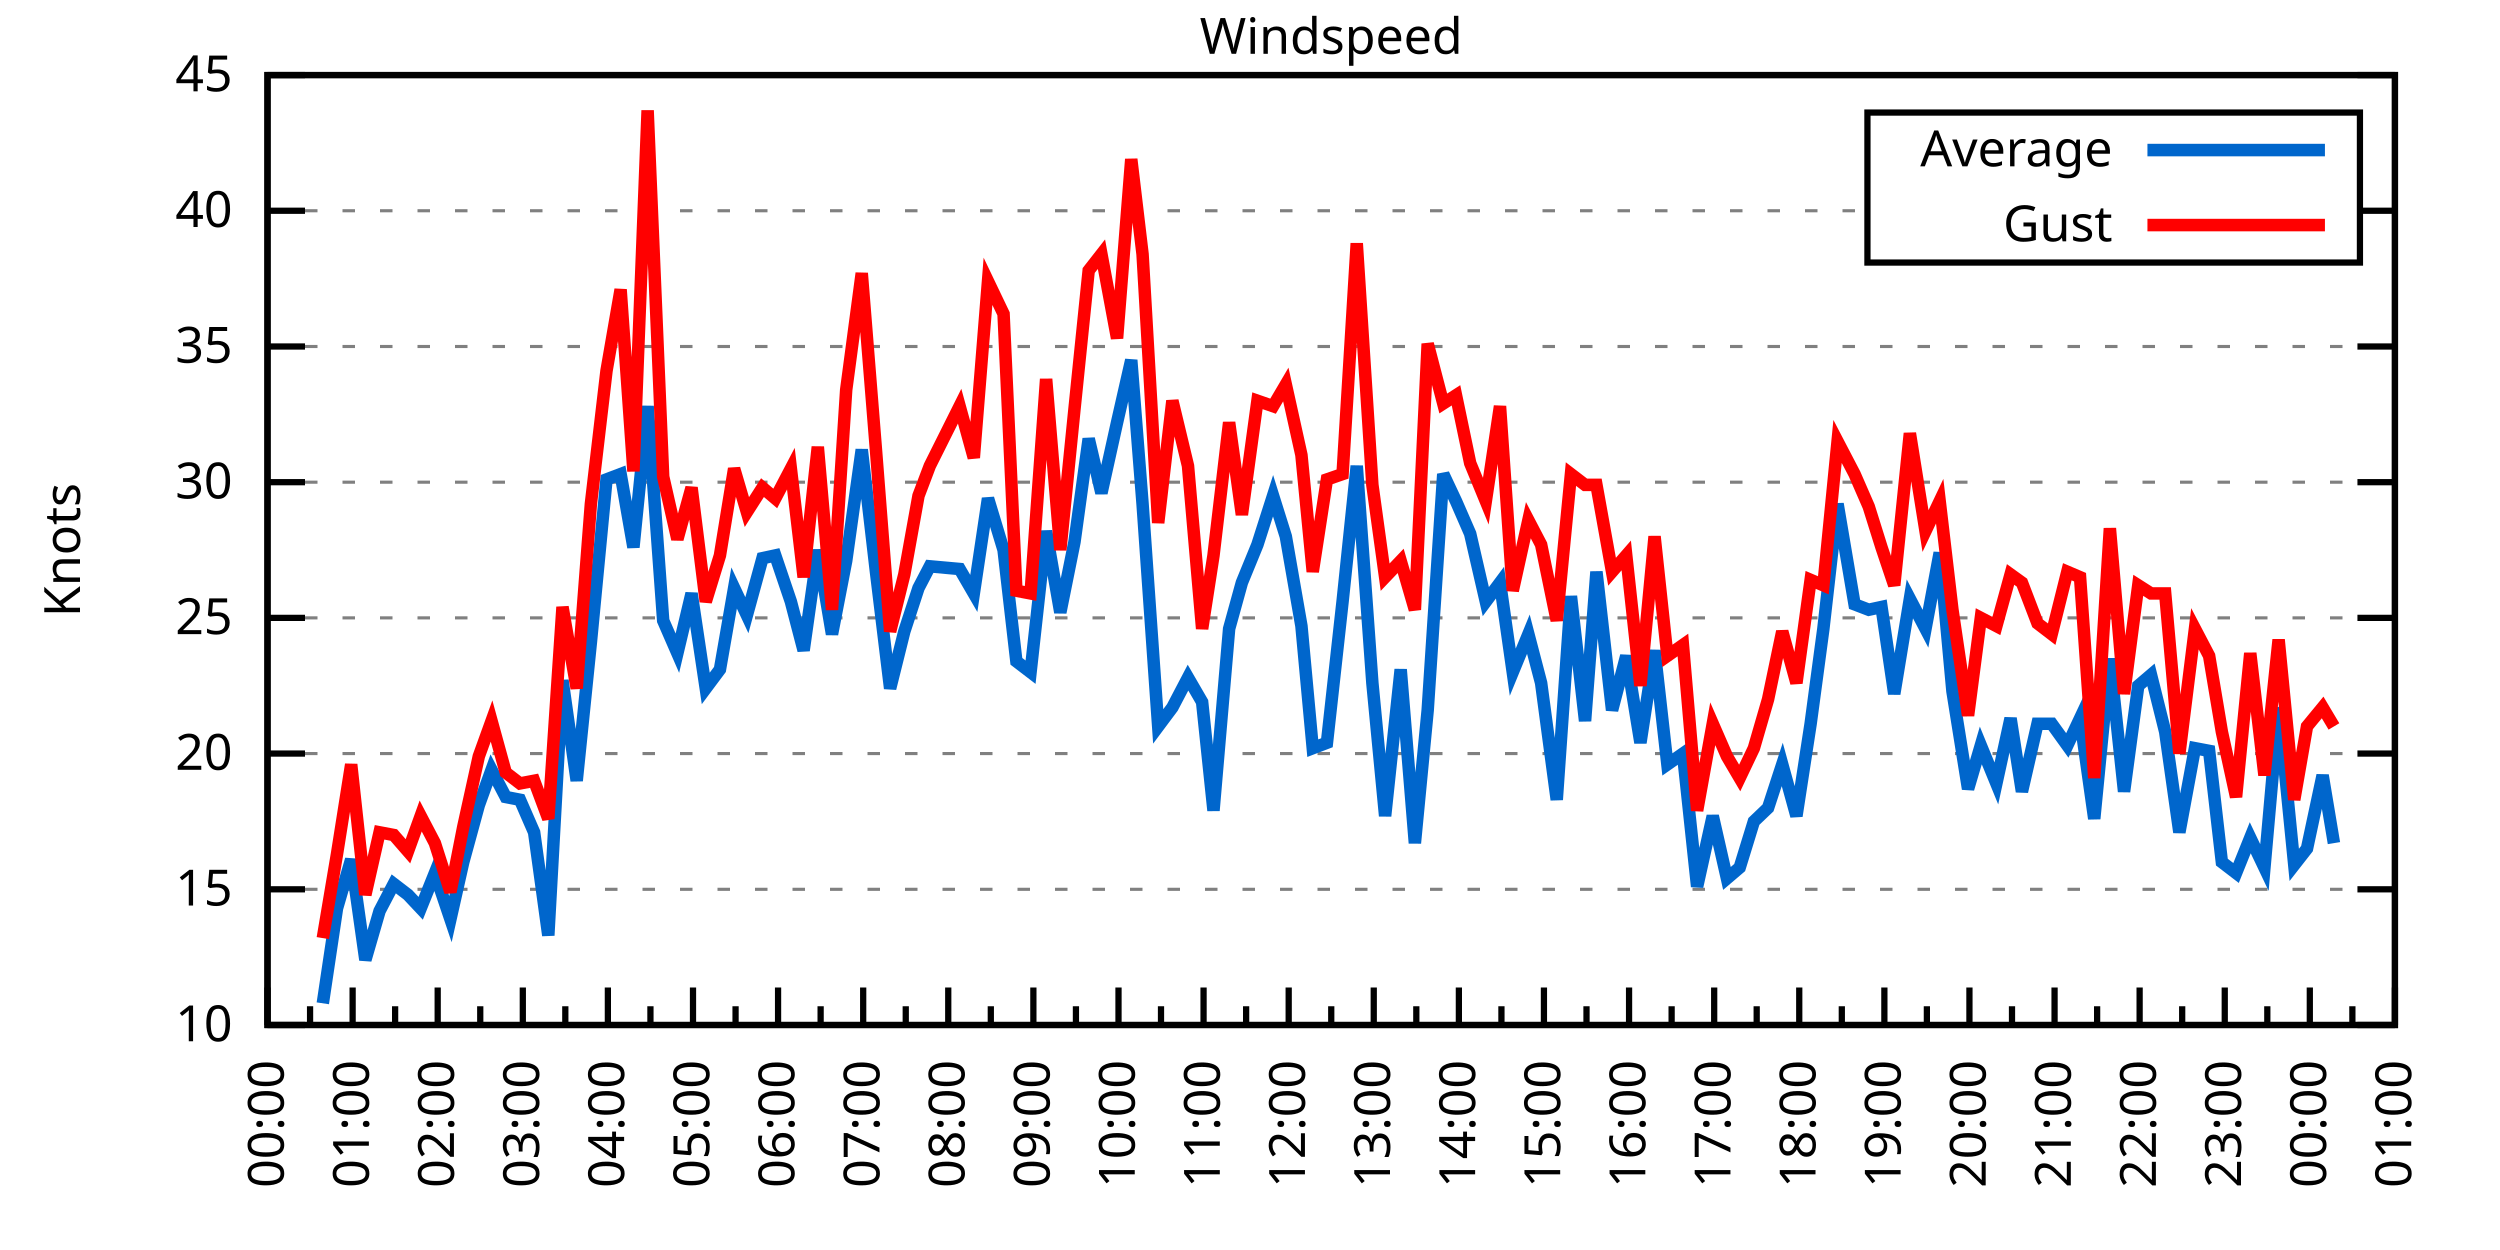
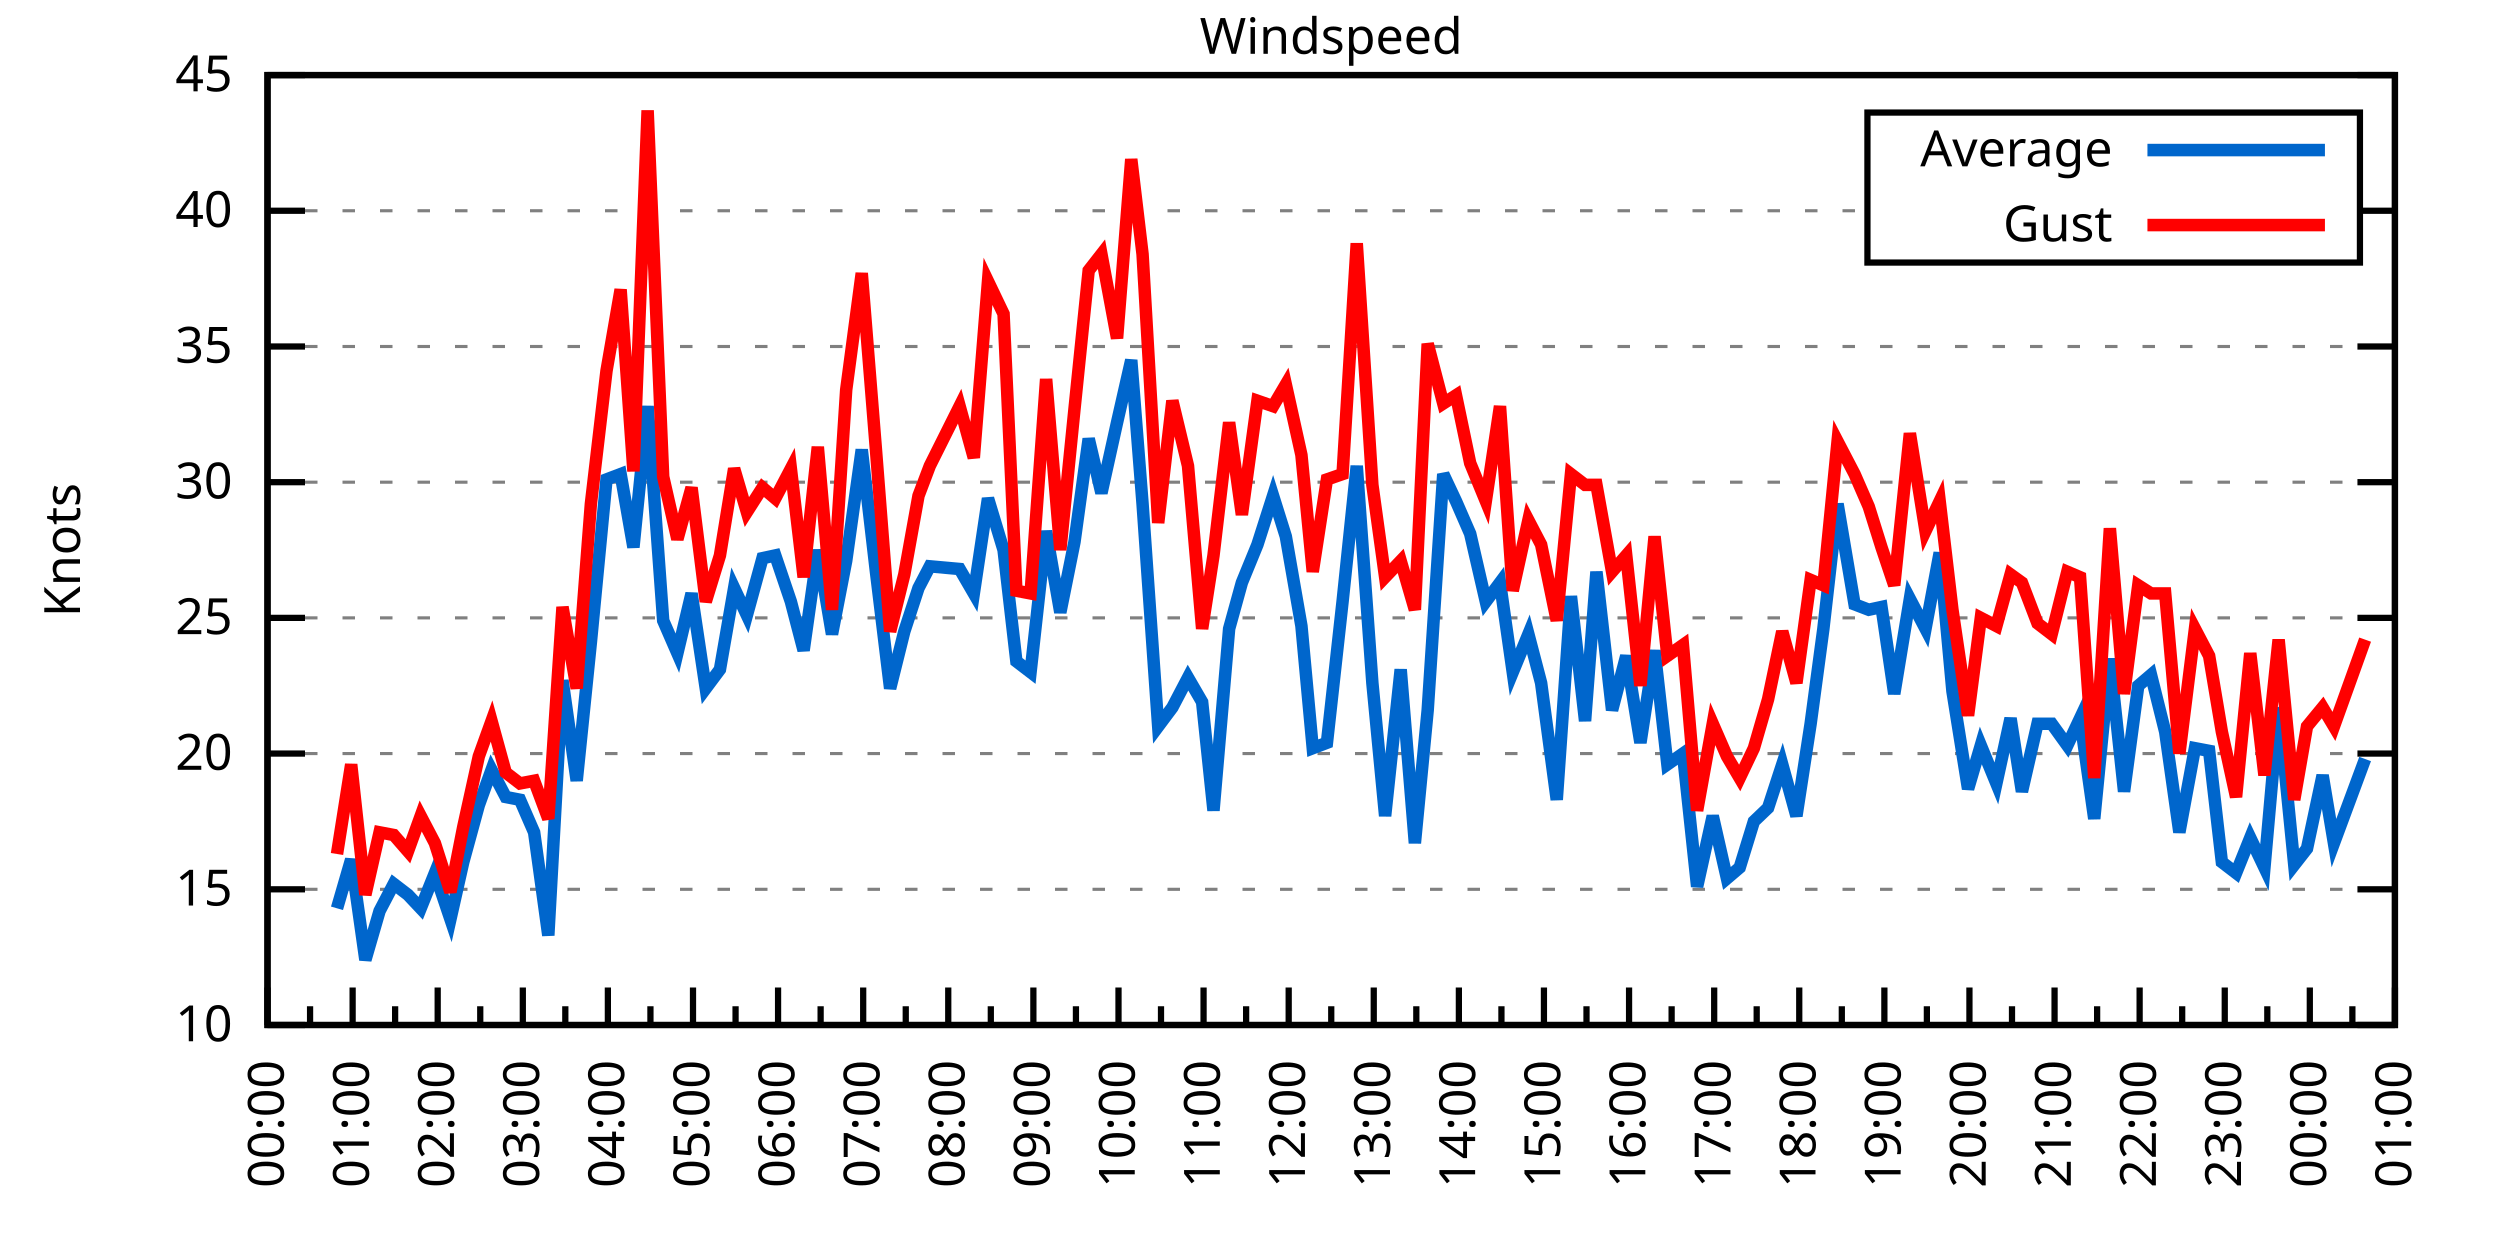
<svg xmlns="http://www.w3.org/2000/svg" xmlns:xlink="http://www.w3.org/1999/xlink" width="400" height="200" viewBox="0 0 400 200">
  <g id="gnuplot_canvas">
    <rect x="0" y="0" width="400" height="200" fill="none" />
    <defs>
      <circle id="gpDot" r="0.5" stroke-width="0.5" stroke="currentColor" />
      <path id="gpPt0" stroke-width="0.333" stroke="currentColor" d="M-1,0 h2 M0,-1 v2" />
      <path id="gpPt1" stroke-width="0.333" stroke="currentColor" d="M-1,-1 L1,1 M1,-1 L-1,1" />
      <path id="gpPt2" stroke-width="0.333" stroke="currentColor" d="M-1,0 L1,0 M0,-1 L0,1 M-1,-1 L1,1 M-1,1 L1,-1" />
      <rect id="gpPt3" stroke-width="0.333" stroke="currentColor" x="-1" y="-1" width="2" height="2" />
      <rect id="gpPt4" stroke-width="0.333" stroke="currentColor" fill="currentColor" x="-1" y="-1" width="2" height="2" />
      <circle id="gpPt5" stroke-width="0.333" stroke="currentColor" cx="0" cy="0" r="1" />
      <use xlink:href="#gpPt5" id="gpPt6" fill="currentColor" stroke="none" />
      <path id="gpPt7" stroke-width="0.333" stroke="currentColor" d="M0,-1.33 L-1.33,0.67 L1.33,0.67 z" />
      <use xlink:href="#gpPt7" id="gpPt8" fill="currentColor" stroke="none" />
      <use xlink:href="#gpPt7" id="gpPt9" stroke="currentColor" transform="rotate(180)" />
      <use xlink:href="#gpPt9" id="gpPt10" fill="currentColor" stroke="none" />
      <use xlink:href="#gpPt3" id="gpPt11" stroke="currentColor" transform="rotate(45)" />
      <use xlink:href="#gpPt11" id="gpPt12" fill="currentColor" stroke="none" />
      <path id="gpPt13" stroke-width="0.333" stroke="currentColor" d="M0,1.330 L1.265,0.411 L0.782,-1.067 L-0.782,-1.076 L-1.265,0.411 z" />
      <use xlink:href="#gpPt13" id="gpPt14" fill="currentColor" stroke="none" />
      <filter id="textbox" filterUnits="objectBoundingBox" x="0" y="0" height="1" width="1">
        <feFlood flood-color="white" flood-opacity="1" result="bgnd" />
        <feComposite in="SourceGraphic" in2="bgnd" operator="atop" />
      </filter>
      <filter id="greybox" filterUnits="objectBoundingBox" x="0" y="0" height="1" width="1">
        <feFlood flood-color="lightgrey" flood-opacity="1" result="grey" />
        <feComposite in="SourceGraphic" in2="grey" operator="atop" />
      </filter>
    </defs>
    <g fill="none" color="white" stroke="currentColor" stroke-width="1.00" stroke-linecap="butt" stroke-linejoin="miter">
</g>
    <g fill="none" color="black" stroke="currentColor" stroke-width="1.00" stroke-linecap="butt" stroke-linejoin="miter">
      <g stroke="none" shape-rendering="crispEdges">
        <polygon fill="rgb(255, 255, 255)" points="42.80,164.00 383.18,164.00 383.18,12.02 42.80,12.02 " />
      </g>
    </g>
    <g fill="none" color="black" stroke="currentColor" stroke-width="1.00" stroke-linecap="butt" stroke-linejoin="miter">
</g>
    <g fill="none" color="black" stroke="black" stroke-width="0.50" stroke-linecap="butt" stroke-linejoin="miter">
</g>
    <g fill="none" color="gray" stroke="currentColor" stroke-width="0.50" stroke-linecap="butt" stroke-linejoin="miter">
      <path stroke="gray" stroke-dasharray="2,4" class="gridline" d="M42.80,164.00 L383.19,164.00  " />
    </g>
    <g fill="none" color="gray" stroke="gray" stroke-width="1.00" stroke-linecap="butt" stroke-linejoin="miter">
</g>
    <g fill="none" color="black" stroke="currentColor" stroke-width="1.00" stroke-linecap="butt" stroke-linejoin="miter">
      <path stroke="black" d="M42.80,164.00 L48.80,164.00 M383.19,164.00 L377.19,164.00  " />
      <g transform="translate(37.20,166.60)" stroke="none" fill="black" font-family="Sans" font-size="8.00" text-anchor="end">
        <text>
          <tspan font-family="Sans"> 10</tspan>
        </text>
      </g>
    </g>
    <g fill="none" color="black" stroke="currentColor" stroke-width="1.00" stroke-linecap="butt" stroke-linejoin="miter">
</g>
    <g fill="none" color="black" stroke="black" stroke-width="0.50" stroke-linecap="butt" stroke-linejoin="miter">
</g>
    <g fill="none" color="gray" stroke="currentColor" stroke-width="0.50" stroke-linecap="butt" stroke-linejoin="miter">
      <path stroke="gray" stroke-dasharray="2,4" class="gridline" d="M42.80,142.29 L383.19,142.29  " />
    </g>
    <g fill="none" color="gray" stroke="gray" stroke-width="1.00" stroke-linecap="butt" stroke-linejoin="miter">
</g>
    <g fill="none" color="black" stroke="currentColor" stroke-width="1.00" stroke-linecap="butt" stroke-linejoin="miter">
      <path stroke="black" d="M42.80,142.29 L48.80,142.29 M383.19,142.29 L377.19,142.29  " />
      <g transform="translate(37.20,144.89)" stroke="none" fill="black" font-family="Sans" font-size="8.00" text-anchor="end">
        <text>
          <tspan font-family="Sans"> 15</tspan>
        </text>
      </g>
    </g>
    <g fill="none" color="black" stroke="currentColor" stroke-width="1.00" stroke-linecap="butt" stroke-linejoin="miter">
</g>
    <g fill="none" color="black" stroke="black" stroke-width="0.50" stroke-linecap="butt" stroke-linejoin="miter">
</g>
    <g fill="none" color="gray" stroke="currentColor" stroke-width="0.50" stroke-linecap="butt" stroke-linejoin="miter">
      <path stroke="gray" stroke-dasharray="2,4" class="gridline" d="M42.80,120.57 L383.19,120.57  " />
    </g>
    <g fill="none" color="gray" stroke="gray" stroke-width="1.00" stroke-linecap="butt" stroke-linejoin="miter">
</g>
    <g fill="none" color="black" stroke="currentColor" stroke-width="1.00" stroke-linecap="butt" stroke-linejoin="miter">
      <path stroke="black" d="M42.80,120.57 L48.80,120.57 M383.19,120.57 L377.19,120.57  " />
      <g transform="translate(37.20,123.17)" stroke="none" fill="black" font-family="Sans" font-size="8.00" text-anchor="end">
        <text>
          <tspan font-family="Sans"> 20</tspan>
        </text>
      </g>
    </g>
    <g fill="none" color="black" stroke="currentColor" stroke-width="1.00" stroke-linecap="butt" stroke-linejoin="miter">
</g>
    <g fill="none" color="black" stroke="black" stroke-width="0.50" stroke-linecap="butt" stroke-linejoin="miter">
</g>
    <g fill="none" color="gray" stroke="currentColor" stroke-width="0.50" stroke-linecap="butt" stroke-linejoin="miter">
      <path stroke="gray" stroke-dasharray="2,4" class="gridline" d="M42.80,98.86 L383.19,98.86  " />
    </g>
    <g fill="none" color="gray" stroke="gray" stroke-width="1.00" stroke-linecap="butt" stroke-linejoin="miter">
</g>
    <g fill="none" color="black" stroke="currentColor" stroke-width="1.00" stroke-linecap="butt" stroke-linejoin="miter">
      <path stroke="black" d="M42.80,98.86 L48.80,98.86 M383.19,98.86 L377.19,98.86  " />
      <g transform="translate(37.20,101.46)" stroke="none" fill="black" font-family="Sans" font-size="8.00" text-anchor="end">
        <text>
          <tspan font-family="Sans"> 25</tspan>
        </text>
      </g>
    </g>
    <g fill="none" color="black" stroke="currentColor" stroke-width="1.00" stroke-linecap="butt" stroke-linejoin="miter">
</g>
    <g fill="none" color="black" stroke="black" stroke-width="0.50" stroke-linecap="butt" stroke-linejoin="miter">
</g>
    <g fill="none" color="gray" stroke="currentColor" stroke-width="0.50" stroke-linecap="butt" stroke-linejoin="miter">
      <path stroke="gray" stroke-dasharray="2,4" class="gridline" d="M42.80,77.15 L383.19,77.15  " />
    </g>
    <g fill="none" color="gray" stroke="gray" stroke-width="1.00" stroke-linecap="butt" stroke-linejoin="miter">
</g>
    <g fill="none" color="black" stroke="currentColor" stroke-width="1.00" stroke-linecap="butt" stroke-linejoin="miter">
      <path stroke="black" d="M42.80,77.15 L48.80,77.15 M383.19,77.15 L377.19,77.15  " />
      <g transform="translate(37.20,79.75)" stroke="none" fill="black" font-family="Sans" font-size="8.00" text-anchor="end">
        <text>
          <tspan font-family="Sans"> 30</tspan>
        </text>
      </g>
    </g>
    <g fill="none" color="black" stroke="currentColor" stroke-width="1.00" stroke-linecap="butt" stroke-linejoin="miter">
</g>
    <g fill="none" color="black" stroke="black" stroke-width="0.50" stroke-linecap="butt" stroke-linejoin="miter">
</g>
    <g fill="none" color="gray" stroke="currentColor" stroke-width="0.50" stroke-linecap="butt" stroke-linejoin="miter">
      <path stroke="gray" stroke-dasharray="2,4" class="gridline" d="M42.80,55.44 L383.19,55.44  " />
    </g>
    <g fill="none" color="gray" stroke="gray" stroke-width="1.00" stroke-linecap="butt" stroke-linejoin="miter">
</g>
    <g fill="none" color="black" stroke="currentColor" stroke-width="1.00" stroke-linecap="butt" stroke-linejoin="miter">
      <path stroke="black" d="M42.80,55.44 L48.80,55.44 M383.19,55.44 L377.19,55.44  " />
      <g transform="translate(37.20,58.04)" stroke="none" fill="black" font-family="Sans" font-size="8.00" text-anchor="end">
        <text>
          <tspan font-family="Sans"> 35</tspan>
        </text>
      </g>
    </g>
    <g fill="none" color="black" stroke="currentColor" stroke-width="1.00" stroke-linecap="butt" stroke-linejoin="miter">
</g>
    <g fill="none" color="black" stroke="black" stroke-width="0.50" stroke-linecap="butt" stroke-linejoin="miter">
</g>
    <g fill="none" color="gray" stroke="currentColor" stroke-width="0.50" stroke-linecap="butt" stroke-linejoin="miter">
      <path stroke="gray" stroke-dasharray="2,4" class="gridline" d="M42.80,33.72 L298.79,33.72 M377.59,33.72 L383.19,33.72  " />
    </g>
    <g fill="none" color="gray" stroke="gray" stroke-width="1.00" stroke-linecap="butt" stroke-linejoin="miter">
</g>
    <g fill="none" color="black" stroke="currentColor" stroke-width="1.00" stroke-linecap="butt" stroke-linejoin="miter">
      <path stroke="black" d="M42.80,33.72 L48.80,33.72 M383.19,33.72 L377.19,33.72  " />
      <g transform="translate(37.20,36.32)" stroke="none" fill="black" font-family="Sans" font-size="8.00" text-anchor="end">
        <text>
          <tspan font-family="Sans"> 40</tspan>
        </text>
      </g>
    </g>
    <g fill="none" color="black" stroke="currentColor" stroke-width="1.00" stroke-linecap="butt" stroke-linejoin="miter">
</g>
    <g fill="none" color="black" stroke="black" stroke-width="0.50" stroke-linecap="butt" stroke-linejoin="miter">
</g>
    <g fill="none" color="gray" stroke="currentColor" stroke-width="0.50" stroke-linecap="butt" stroke-linejoin="miter">
      <path stroke="gray" stroke-dasharray="2,4" class="gridline" d="M42.80,12.01 L383.19,12.01  " />
    </g>
    <g fill="none" color="gray" stroke="gray" stroke-width="1.00" stroke-linecap="butt" stroke-linejoin="miter">
</g>
    <g fill="none" color="black" stroke="currentColor" stroke-width="1.00" stroke-linecap="butt" stroke-linejoin="miter">
      <path stroke="black" d="M42.80,12.01 L48.80,12.01 M383.19,12.01 L377.19,12.01  " />
      <g transform="translate(37.20,14.61)" stroke="none" fill="black" font-family="Sans" font-size="8.00" text-anchor="end">
        <text>
          <tspan font-family="Sans"> 45</tspan>
        </text>
      </g>
    </g>
    <g fill="none" color="black" stroke="currentColor" stroke-width="1.00" stroke-linecap="butt" stroke-linejoin="miter">
      <path stroke="black" d="M42.80,164.00 L42.80,158.00  " />
      <g transform="translate(45.40,169.60) rotate(270)" stroke="none" fill="black" font-family="Sans" font-size="8.00" text-anchor="end">
        <text>
          <tspan font-family="Sans">00:00</tspan>
        </text>
      </g>
    </g>
    <g fill="none" color="black" stroke="currentColor" stroke-width="1.00" stroke-linecap="butt" stroke-linejoin="miter">
      <path stroke="black" d="M49.61,164.00 L49.61,161.00 M56.42,164.00 L56.42,158.00  " />
      <g transform="translate(59.02,169.60) rotate(270)" stroke="none" fill="black" font-family="Sans" font-size="8.00" text-anchor="end">
        <text>
          <tspan font-family="Sans">01:00</tspan>
        </text>
      </g>
    </g>
    <g fill="none" color="black" stroke="currentColor" stroke-width="1.00" stroke-linecap="butt" stroke-linejoin="miter">
      <path stroke="black" d="M63.22,164.00 L63.22,161.00 M70.03,164.00 L70.03,158.00  " />
      <g transform="translate(72.63,169.60) rotate(270)" stroke="none" fill="black" font-family="Sans" font-size="8.00" text-anchor="end">
        <text>
          <tspan font-family="Sans">02:00</tspan>
        </text>
      </g>
    </g>
    <g fill="none" color="black" stroke="currentColor" stroke-width="1.00" stroke-linecap="butt" stroke-linejoin="miter">
      <path stroke="black" d="M76.84,164.00 L76.84,161.00 M83.65,164.00 L83.65,158.00  " />
      <g transform="translate(86.25,169.60) rotate(270)" stroke="none" fill="black" font-family="Sans" font-size="8.00" text-anchor="end">
        <text>
          <tspan font-family="Sans">03:00</tspan>
        </text>
      </g>
    </g>
    <g fill="none" color="black" stroke="currentColor" stroke-width="1.00" stroke-linecap="butt" stroke-linejoin="miter">
      <path stroke="black" d="M90.45,164.00 L90.45,161.00 M97.26,164.00 L97.26,158.00  " />
      <g transform="translate(99.86,169.60) rotate(270)" stroke="none" fill="black" font-family="Sans" font-size="8.00" text-anchor="end">
        <text>
          <tspan font-family="Sans">04:00</tspan>
        </text>
      </g>
    </g>
    <g fill="none" color="black" stroke="currentColor" stroke-width="1.00" stroke-linecap="butt" stroke-linejoin="miter">
      <path stroke="black" d="M104.07,164.00 L104.07,161.00 M110.88,164.00 L110.88,158.00  " />
      <g transform="translate(113.48,169.60) rotate(270)" stroke="none" fill="black" font-family="Sans" font-size="8.00" text-anchor="end">
        <text>
          <tspan font-family="Sans">05:00</tspan>
        </text>
      </g>
    </g>
    <g fill="none" color="black" stroke="currentColor" stroke-width="1.00" stroke-linecap="butt" stroke-linejoin="miter">
      <path stroke="black" d="M117.69,164.00 L117.69,161.00 M124.49,164.00 L124.49,158.00  " />
      <g transform="translate(127.09,169.60) rotate(270)" stroke="none" fill="black" font-family="Sans" font-size="8.00" text-anchor="end">
        <text>
          <tspan font-family="Sans">06:00</tspan>
        </text>
      </g>
    </g>
    <g fill="none" color="black" stroke="currentColor" stroke-width="1.00" stroke-linecap="butt" stroke-linejoin="miter">
      <path stroke="black" d="M131.30,164.00 L131.30,161.00 M138.11,164.00 L138.11,158.00  " />
      <g transform="translate(140.71,169.60) rotate(270)" stroke="none" fill="black" font-family="Sans" font-size="8.00" text-anchor="end">
        <text>
          <tspan font-family="Sans">07:00</tspan>
        </text>
      </g>
    </g>
    <g fill="none" color="black" stroke="currentColor" stroke-width="1.00" stroke-linecap="butt" stroke-linejoin="miter">
      <path stroke="black" d="M144.92,164.00 L144.92,161.00 M151.72,164.00 L151.72,158.00  " />
      <g transform="translate(154.32,169.60) rotate(270)" stroke="none" fill="black" font-family="Sans" font-size="8.00" text-anchor="end">
        <text>
          <tspan font-family="Sans">08:00</tspan>
        </text>
      </g>
    </g>
    <g fill="none" color="black" stroke="currentColor" stroke-width="1.00" stroke-linecap="butt" stroke-linejoin="miter">
      <path stroke="black" d="M158.53,164.00 L158.53,161.00 M165.34,164.00 L165.34,158.00  " />
      <g transform="translate(167.94,169.60) rotate(270)" stroke="none" fill="black" font-family="Sans" font-size="8.00" text-anchor="end">
        <text>
          <tspan font-family="Sans">09:00</tspan>
        </text>
      </g>
    </g>
    <g fill="none" color="black" stroke="currentColor" stroke-width="1.00" stroke-linecap="butt" stroke-linejoin="miter">
      <path stroke="black" d="M172.15,164.00 L172.15,161.00 M178.96,164.00 L178.96,158.00  " />
      <g transform="translate(181.56,169.60) rotate(270)" stroke="none" fill="black" font-family="Sans" font-size="8.00" text-anchor="end">
        <text>
          <tspan font-family="Sans">10:00</tspan>
        </text>
      </g>
    </g>
    <g fill="none" color="black" stroke="currentColor" stroke-width="1.00" stroke-linecap="butt" stroke-linejoin="miter">
      <path stroke="black" d="M185.76,164.00 L185.76,161.00 M192.57,164.00 L192.57,158.00  " />
      <g transform="translate(195.17,169.60) rotate(270)" stroke="none" fill="black" font-family="Sans" font-size="8.00" text-anchor="end">
        <text>
          <tspan font-family="Sans">11:00</tspan>
        </text>
      </g>
    </g>
    <g fill="none" color="black" stroke="currentColor" stroke-width="1.00" stroke-linecap="butt" stroke-linejoin="miter">
      <path stroke="black" d="M199.38,164.00 L199.38,161.00 M206.19,164.00 L206.19,158.00  " />
      <g transform="translate(208.79,169.60) rotate(270)" stroke="none" fill="black" font-family="Sans" font-size="8.00" text-anchor="end">
        <text>
          <tspan font-family="Sans">12:00</tspan>
        </text>
      </g>
    </g>
    <g fill="none" color="black" stroke="currentColor" stroke-width="1.00" stroke-linecap="butt" stroke-linejoin="miter">
      <path stroke="black" d="M213.00,164.00 L213.00,161.00 M219.80,164.00 L219.80,158.00  " />
      <g transform="translate(222.40,169.60) rotate(270)" stroke="none" fill="black" font-family="Sans" font-size="8.00" text-anchor="end">
        <text>
          <tspan font-family="Sans">13:00</tspan>
        </text>
      </g>
    </g>
    <g fill="none" color="black" stroke="currentColor" stroke-width="1.00" stroke-linecap="butt" stroke-linejoin="miter">
      <path stroke="black" d="M226.61,164.00 L226.61,161.00 M233.42,164.00 L233.42,158.00  " />
      <g transform="translate(236.02,169.60) rotate(270)" stroke="none" fill="black" font-family="Sans" font-size="8.00" text-anchor="end">
        <text>
          <tspan font-family="Sans">14:00</tspan>
        </text>
      </g>
    </g>
    <g fill="none" color="black" stroke="currentColor" stroke-width="1.00" stroke-linecap="butt" stroke-linejoin="miter">
      <path stroke="black" d="M240.23,164.00 L240.23,161.00 M247.03,164.00 L247.03,158.00  " />
      <g transform="translate(249.63,169.60) rotate(270)" stroke="none" fill="black" font-family="Sans" font-size="8.00" text-anchor="end">
        <text>
          <tspan font-family="Sans">15:00</tspan>
        </text>
      </g>
    </g>
    <g fill="none" color="black" stroke="currentColor" stroke-width="1.00" stroke-linecap="butt" stroke-linejoin="miter">
      <path stroke="black" d="M253.84,164.00 L253.84,161.00 M260.65,164.00 L260.65,158.00  " />
      <g transform="translate(263.25,169.60) rotate(270)" stroke="none" fill="black" font-family="Sans" font-size="8.00" text-anchor="end">
        <text>
          <tspan font-family="Sans">16:00</tspan>
        </text>
      </g>
    </g>
    <g fill="none" color="black" stroke="currentColor" stroke-width="1.00" stroke-linecap="butt" stroke-linejoin="miter">
      <path stroke="black" d="M267.46,164.00 L267.46,161.00 M274.27,164.00 L274.27,158.00  " />
      <g transform="translate(276.87,169.60) rotate(270)" stroke="none" fill="black" font-family="Sans" font-size="8.00" text-anchor="end">
        <text>
          <tspan font-family="Sans">17:00</tspan>
        </text>
      </g>
    </g>
    <g fill="none" color="black" stroke="currentColor" stroke-width="1.00" stroke-linecap="butt" stroke-linejoin="miter">
      <path stroke="black" d="M281.07,164.00 L281.07,161.00 M287.88,164.00 L287.88,158.00  " />
      <g transform="translate(290.48,169.60) rotate(270)" stroke="none" fill="black" font-family="Sans" font-size="8.00" text-anchor="end">
        <text>
          <tspan font-family="Sans">18:00</tspan>
        </text>
      </g>
    </g>
    <g fill="none" color="black" stroke="currentColor" stroke-width="1.00" stroke-linecap="butt" stroke-linejoin="miter">
      <path stroke="black" d="M294.69,164.00 L294.69,161.00 M301.50,164.00 L301.50,158.00  " />
      <g transform="translate(304.10,169.60) rotate(270)" stroke="none" fill="black" font-family="Sans" font-size="8.00" text-anchor="end">
        <text>
          <tspan font-family="Sans">19:00</tspan>
        </text>
      </g>
    </g>
    <g fill="none" color="black" stroke="currentColor" stroke-width="1.00" stroke-linecap="butt" stroke-linejoin="miter">
      <path stroke="black" d="M308.30,164.00 L308.30,161.00 M315.11,164.00 L315.11,158.00  " />
      <g transform="translate(317.71,169.60) rotate(270)" stroke="none" fill="black" font-family="Sans" font-size="8.00" text-anchor="end">
        <text>
          <tspan font-family="Sans">20:00</tspan>
        </text>
      </g>
    </g>
    <g fill="none" color="black" stroke="currentColor" stroke-width="1.00" stroke-linecap="butt" stroke-linejoin="miter">
      <path stroke="black" d="M321.92,164.00 L321.92,161.00 M328.73,164.00 L328.73,158.00  " />
      <g transform="translate(331.33,169.60) rotate(270)" stroke="none" fill="black" font-family="Sans" font-size="8.00" text-anchor="end">
        <text>
          <tspan font-family="Sans">21:00</tspan>
        </text>
      </g>
    </g>
    <g fill="none" color="black" stroke="currentColor" stroke-width="1.00" stroke-linecap="butt" stroke-linejoin="miter">
      <path stroke="black" d="M335.54,164.00 L335.54,161.00 M342.34,164.00 L342.34,158.00  " />
      <g transform="translate(344.94,169.60) rotate(270)" stroke="none" fill="black" font-family="Sans" font-size="8.00" text-anchor="end">
        <text>
          <tspan font-family="Sans">22:00</tspan>
        </text>
      </g>
    </g>
    <g fill="none" color="black" stroke="currentColor" stroke-width="1.00" stroke-linecap="butt" stroke-linejoin="miter">
      <path stroke="black" d="M349.15,164.00 L349.15,161.00 M355.96,164.00 L355.96,158.00  " />
      <g transform="translate(358.56,169.60) rotate(270)" stroke="none" fill="black" font-family="Sans" font-size="8.00" text-anchor="end">
        <text>
          <tspan font-family="Sans">23:00</tspan>
        </text>
      </g>
    </g>
    <g fill="none" color="black" stroke="currentColor" stroke-width="1.00" stroke-linecap="butt" stroke-linejoin="miter">
      <path stroke="black" d="M362.77,164.00 L362.77,161.00 M369.57,164.00 L369.57,158.00  " />
      <g transform="translate(372.17,169.60) rotate(270)" stroke="none" fill="black" font-family="Sans" font-size="8.00" text-anchor="end">
        <text>
          <tspan font-family="Sans">00:00</tspan>
        </text>
      </g>
    </g>
    <g fill="none" color="black" stroke="currentColor" stroke-width="1.00" stroke-linecap="butt" stroke-linejoin="miter">
      <path stroke="black" d="M376.38,164.00 L376.38,161.00 M383.19,164.00 L383.19,158.00  " />
      <g transform="translate(385.79,169.60) rotate(270)" stroke="none" fill="black" font-family="Sans" font-size="8.00" text-anchor="end">
        <text>
          <tspan font-family="Sans">01:00</tspan>
        </text>
      </g>
    </g>
    <g fill="none" color="black" stroke="currentColor" stroke-width="1.00" stroke-linecap="butt" stroke-linejoin="miter">
</g>
    <g fill="none" color="black" stroke="currentColor" stroke-width="1.00" stroke-linecap="butt" stroke-linejoin="miter">
      <path stroke="black" d="M42.80,12.01 L42.80,164.00 L383.19,164.00 L383.19,12.01 L42.80,12.01 Z  " />
    </g>
    <g fill="none" color="black" stroke="currentColor" stroke-width="1.00" stroke-linecap="butt" stroke-linejoin="miter">
      <g transform="translate(12.80,88.01) rotate(270)" stroke="none" fill="black" font-family="Sans" font-size="8.00" text-anchor="middle">
        <text>
          <tspan font-family="Sans">Knots</tspan>
        </text>
      </g>
    </g>
    <g fill="none" color="black" stroke="currentColor" stroke-width="1.00" stroke-linecap="butt" stroke-linejoin="miter">
</g>
    <g fill="none" color="black" stroke="currentColor" stroke-width="1.00" stroke-linecap="butt" stroke-linejoin="miter">
      <path stroke="black" d="M298.79,42.01 L298.79,18.01 L377.59,18.01 L377.59,42.01 L298.79,42.01 Z  " />
    </g>
    <g id="Windspeed_plot_1">
      <g fill="none" color="white" stroke="black" stroke-width="2.00" stroke-linecap="butt" stroke-linejoin="miter">
</g>
      <g fill="none" color="black" stroke="currentColor" stroke-width="2.00" stroke-linecap="butt" stroke-linejoin="miter">
        <g transform="translate(337.99,26.61)" stroke="none" fill="black" font-family="Sans" font-size="8.00" text-anchor="end">
          <text>
            <tspan font-family="Sans">Average</tspan>
          </text>
        </g>
      </g>
      <g fill="none" color="black" stroke="currentColor" stroke-width="2.00" stroke-linecap="butt" stroke-linejoin="miter">
-         <path stroke="rgb(  0, 102, 204)" d="M343.59,24.01 L371.99,24.01 M51.65,160.53 L53.92,145.33 L56.19,137.51 L58.46,153.58 L60.73,145.76 L63.00,141.42   L65.27,143.16 L67.31,145.33 L69.58,139.68 L72.07,147.06 L74.12,137.94 L76.61,128.83 L78.65,123.18 L80.92,127.52   L83.19,127.96 L85.46,133.17 L87.73,149.67 L90.00,108.85 L92.27,124.92 L94.54,102.77 L97.04,76.71 L99.30,75.85   L101.35,87.57 L103.62,64.99 L106.11,99.30 L108.38,104.51 L110.65,94.95 L112.92,110.15 L115.19,107.11 L117.46,94.08   L119.50,98.43 L122.00,89.31 L124.04,88.87 L126.54,96.26 L128.58,104.07 L130.85,88.00 L133.12,101.47 L135.39,89.74   L137.88,71.94 L140.15,91.48 L142.42,110.15 L144.69,101.03 L146.96,94.08 L148.77,90.61 L153.54,91.04 L155.81,94.95   L158.08,79.75 L160.57,88.00 L162.62,105.81 L164.89,107.55 L167.38,84.97 L169.65,97.99 L171.92,86.70 L174.19,70.20   L176.23,78.89 L178.73,67.59 L181.00,57.61 L182.81,80.62 L185.31,116.23 L187.58,113.19 L190.08,108.42 L192.34,112.32   L194.16,129.69 L196.66,100.60 L198.70,93.22 L201.19,87.14 L203.69,79.32 L205.73,85.83 L208.23,100.16 L210.04,119.71   L212.31,118.84 L214.81,96.26 L217.08,74.54 L219.58,109.28 L221.62,130.56 L224.11,107.11 L226.38,134.90 L228.43,113.63   L230.92,75.85 L232.96,80.19 L235.23,85.40 L237.73,96.26 L240.00,93.22 L242.04,107.55 L244.54,101.47 L246.58,109.28   L249.08,127.96 L251.35,95.39 L253.61,115.36 L255.43,91.48 L257.93,113.63 L260.20,104.94 L262.47,118.84 L264.73,104.07   L266.78,122.31 L269.27,120.57 L271.54,141.85 L274.04,130.56 L276.31,140.55 L278.35,138.81 L280.62,131.43 L282.89,129.26   L285.16,122.31 L287.43,130.56 L289.70,115.80 L291.74,100.60 L294.01,80.62 L296.73,96.69 L299.00,97.56 L301.04,97.12   L303.08,111.02 L305.58,95.82 L308.08,100.60 L310.35,88.44 L312.39,110.59 L314.89,126.22 L316.93,119.27 L319.42,125.35   L321.69,114.93 L323.51,126.65 L326.00,115.80 L328.27,115.80 L330.77,119.27 L332.81,114.93 L335.08,131.00 L337.58,105.38   L339.85,126.65 L342.12,109.72 L344.16,107.98 L346.43,117.10 L348.70,133.17 L351.19,119.71 L353.46,120.14 L355.50,137.94   L357.77,139.68 L360.04,134.04 L362.31,138.81 L364.58,113.19 L367.08,138.38 L369.12,135.77 L371.62,124.05 L373.43,134.90    " />
+         <path stroke="rgb(  0, 102, 204)" d="M343.59,24.01 L371.99,24.01 M53.92,145.33 L56.19,137.51 L58.46,153.58 L60.73,145.76 L63.00,141.42 L65.27,143.16   L67.31,145.33 L69.58,139.68 L72.07,147.06 L74.12,137.94 L76.61,128.83 L78.65,123.18 L80.92,127.52 L83.19,127.96   L85.46,133.17 L87.73,149.67 L90.00,108.85 L92.27,124.92 L94.54,102.77 L97.04,76.71 L99.30,75.85 L101.35,87.57   L103.62,64.99 L106.11,99.30 L108.38,104.51 L110.65,94.95 L112.92,110.15 L115.19,107.11 L117.46,94.08 L119.50,98.43   L122.00,89.31 L124.04,88.87 L126.54,96.26 L128.58,104.07 L130.85,88.00 L133.12,101.47 L135.39,89.74 L137.88,71.94   L140.15,91.48 L142.42,110.15 L144.69,101.03 L146.96,94.08 L148.77,90.61 L153.54,91.04 L155.81,94.95 L158.08,79.75   L160.57,88.00 L162.62,105.81 L164.89,107.55 L167.38,84.97 L169.65,97.99 L171.92,86.70 L174.19,70.20 L176.23,78.89   L178.73,67.59 L181.00,57.61 L182.81,80.62 L185.31,116.23 L187.58,113.19 L190.08,108.42 L192.34,112.32 L194.16,129.69   L196.66,100.60 L198.70,93.22 L201.19,87.14 L203.69,79.32 L205.73,85.83 L208.23,100.16 L210.04,119.71 L212.31,118.84   L214.81,96.26 L217.08,74.54 L219.58,109.28 L221.62,130.56 L224.11,107.11 L226.38,134.90 L228.43,113.63 L230.92,75.85   L232.96,80.19 L235.23,85.40 L237.73,96.26 L240.00,93.22 L242.04,107.55 L244.54,101.47 L246.58,109.28 L249.08,127.96   L251.35,95.39 L253.61,115.36 L255.43,91.48 L257.93,113.63 L260.20,104.94 L262.47,118.84 L264.73,104.07 L266.78,122.31   L269.27,120.57 L271.54,141.85 L274.04,130.56 L276.31,140.55 L278.35,138.81 L280.62,131.43 L282.89,129.26 L285.16,122.31   L287.43,130.56 L289.70,115.80 L291.74,100.60 L294.01,80.62 L296.73,96.69 L299.00,97.56 L301.04,97.12 L303.08,111.02   L305.58,95.82 L308.08,100.60 L310.35,88.44 L312.39,110.59 L314.89,126.22 L316.93,119.27 L319.42,125.35 L321.69,114.93   L323.51,126.65 L326.00,115.80 L328.27,115.80 L330.77,119.27 L332.81,114.93 L335.08,131.00 L337.58,105.38 L339.85,126.65   L342.12,109.72 L344.16,107.98 L346.43,117.10 L348.70,133.17 L351.19,119.71 L353.46,120.14 L355.50,137.94 L357.77,139.68   L360.04,134.04 L362.31,138.81 L364.58,113.19 L367.08,138.38 L369.12,135.77 L371.62,124.05 L373.43,134.90 L378.42,121.44    " />
      </g>
    </g>
    <g id="Windspeed_plot_2">
      <g fill="none" color="black" stroke="currentColor" stroke-width="2.00" stroke-linecap="butt" stroke-linejoin="miter">
        <g transform="translate(337.99,38.61)" stroke="none" fill="black" font-family="Sans" font-size="8.00" text-anchor="end">
          <text>
            <tspan font-family="Sans">Gust</tspan>
          </text>
        </g>
      </g>
      <g fill="none" color="black" stroke="currentColor" stroke-width="2.00" stroke-linecap="butt" stroke-linejoin="miter">
-         <path stroke="rgb(255,   0,   0)" d="M343.59,36.01 L371.99,36.01 M51.65,150.10 L53.92,136.64 L56.19,122.31 L58.46,143.16 L60.73,133.17 L63.00,133.60   L65.27,136.21 L67.31,130.56 L69.58,134.90 L72.07,142.72 L74.12,132.30 L76.61,121.01 L78.65,115.36 L80.92,123.61   L83.19,125.35 L85.46,124.92 L87.73,131.00 L90.00,97.12 L92.27,110.15 L94.54,80.62 L97.04,59.34 L99.30,46.32   L101.35,75.41 L103.62,17.66 L106.11,76.28 L108.38,86.27 L110.65,78.02 L112.92,96.26 L115.19,88.87 L117.46,74.98   L119.50,81.93 L122.00,78.02 L124.04,79.75 L126.54,74.98 L128.58,92.35 L130.85,71.50 L133.12,97.56 L135.39,62.38   L137.88,43.71 L140.15,71.94 L142.42,101.03 L144.69,91.91 L146.96,79.32 L148.77,74.54 L153.54,64.99 L155.81,73.24   L158.08,45.01 L160.57,50.22 L162.62,94.52 L164.89,94.95 L167.38,60.65 L169.65,88.00 L171.92,65.42 L174.19,43.28   L176.23,40.67 L178.73,54.13 L181.00,25.47 L182.81,40.67 L185.31,83.66 L187.58,64.12 L190.08,74.54 L192.34,100.60   L194.16,88.87 L196.66,67.59 L198.70,82.36 L201.19,64.12 L203.69,64.99 L205.73,61.52 L208.23,72.81 L210.04,91.48   L212.31,76.71 L214.81,75.85 L217.08,38.93 L219.58,77.58 L221.62,92.35 L224.11,89.74 L226.38,97.56 L228.43,55.00   L230.92,64.56 L232.96,63.25 L235.23,74.11 L237.73,80.19 L240.00,64.99 L242.04,94.52 L244.54,83.23 L246.58,87.14   L249.08,99.30 L251.35,75.85 L253.61,77.58 L255.43,77.58 L257.93,91.48 L260.20,88.87 L262.47,109.72 L264.73,85.83   L266.78,104.94 L269.27,103.20 L271.54,129.69 L274.04,115.80 L276.31,121.01 L278.35,124.48 L280.62,119.71 L282.89,111.89   L285.16,101.03 L287.43,109.28 L289.70,92.78 L291.74,93.65 L294.01,70.63 L296.73,75.85 L299.00,81.06 L301.04,87.57   L303.08,93.65 L305.58,69.33 L308.08,84.97 L310.35,80.19 L312.39,97.56 L314.89,114.49 L316.93,98.86 L319.42,100.16   L321.69,91.91 L323.51,93.22 L326.00,99.73 L328.27,101.47 L330.77,91.48 L332.81,92.35 L335.08,124.48 L337.58,84.53   L339.85,111.02 L342.12,93.65 L344.16,94.95 L346.43,94.95 L348.70,120.57 L351.19,100.60 L353.46,104.94 L355.50,117.10   L357.77,127.52 L360.04,104.51 L362.31,124.05 L364.58,102.34 L367.08,127.96 L369.12,116.23 L371.62,113.19 L373.43,116.23    " />
+         <path stroke="rgb(255,   0,   0)" d="M343.59,36.01 L371.99,36.01 M53.92,136.64 L56.19,122.31 L58.46,143.16 L60.73,133.17 L63.00,133.60 L65.27,136.21   L67.31,130.56 L69.58,134.90 L72.07,142.72 L74.12,132.30 L76.61,121.01 L78.65,115.36 L80.92,123.61 L83.19,125.35   L85.46,124.92 L87.73,131.00 L90.00,97.12 L92.27,110.15 L94.54,80.62 L97.04,59.34 L99.30,46.32 L101.35,75.41   L103.62,17.66 L106.11,76.28 L108.38,86.27 L110.65,78.02 L112.92,96.26 L115.19,88.87 L117.46,74.98 L119.50,81.93   L122.00,78.02 L124.04,79.75 L126.54,74.98 L128.58,92.35 L130.85,71.50 L133.12,97.56 L135.39,62.38 L137.88,43.71   L140.15,71.94 L142.42,101.03 L144.69,91.91 L146.96,79.32 L148.77,74.54 L153.54,64.99 L155.81,73.24 L158.08,45.01   L160.57,50.22 L162.62,94.52 L164.89,94.95 L167.38,60.65 L169.65,88.00 L171.92,65.42 L174.19,43.28 L176.23,40.67   L178.73,54.13 L181.00,25.47 L182.81,40.67 L185.31,83.66 L187.58,64.12 L190.08,74.54 L192.34,100.60 L194.16,88.87   L196.66,67.59 L198.70,82.36 L201.19,64.12 L203.69,64.99 L205.73,61.52 L208.23,72.81 L210.04,91.48 L212.31,76.71   L214.81,75.85 L217.08,38.93 L219.58,77.58 L221.62,92.35 L224.11,89.74 L226.38,97.56 L228.43,55.00 L230.92,64.56   L232.96,63.25 L235.23,74.11 L237.73,80.19 L240.00,64.99 L242.04,94.52 L244.54,83.23 L246.58,87.14 L249.08,99.30   L251.35,75.85 L253.61,77.58 L255.43,77.58 L257.93,91.48 L260.20,88.87 L262.47,109.72 L264.73,85.83 L266.78,104.94   L269.27,103.20 L271.54,129.69 L274.04,115.80 L276.31,121.01 L278.35,124.48 L280.62,119.71 L282.89,111.89 L285.16,101.03   L287.43,109.28 L289.70,92.78 L291.74,93.65 L294.01,70.63 L296.73,75.85 L299.00,81.06 L301.04,87.57 L303.08,93.65   L305.58,69.33 L308.08,84.97 L310.35,80.19 L312.39,97.56 L314.89,114.49 L316.93,98.86 L319.42,100.16 L321.69,91.91   L323.51,93.22 L326.00,99.73 L328.27,101.47 L330.77,91.48 L332.81,92.35 L335.08,124.48 L337.58,84.53 L339.85,111.02   L342.12,93.65 L344.16,94.95 L346.43,94.95 L348.70,120.57 L351.19,100.60 L353.46,104.94 L355.50,117.10 L357.77,127.52   L360.04,104.51 L362.31,124.05 L364.58,102.34 L367.08,127.96 L369.12,116.23 L371.62,113.19 L373.43,116.23 L378.42,102.34    " />
      </g>
    </g>
    <g fill="none" color="black" stroke="currentColor" stroke-width="2.00" stroke-linecap="butt" stroke-linejoin="miter">
</g>
    <g fill="none" color="black" stroke="black" stroke-width="1.00" stroke-linecap="butt" stroke-linejoin="miter">
</g>
    <g fill="none" color="black" stroke="currentColor" stroke-width="1.00" stroke-linecap="butt" stroke-linejoin="miter">
      <path stroke="black" d="M42.80,12.01 L42.80,164.00 L383.19,164.00 L383.19,12.01 L42.80,12.01 Z  " />
    </g>
    <g fill="none" color="black" stroke="currentColor" stroke-width="1.00" stroke-linecap="butt" stroke-linejoin="miter">
      <g transform="translate(212.99,8.61)" stroke="none" fill="black" font-family="Sans" font-size="8.00" text-anchor="middle">
        <text>
          <tspan font-family="Sans">Windspeed</tspan>
        </text>
      </g>
    </g>
    <g fill="none" color="black" stroke="currentColor" stroke-width="1.00" stroke-linecap="butt" stroke-linejoin="miter">
</g>
  </g>
</svg>
